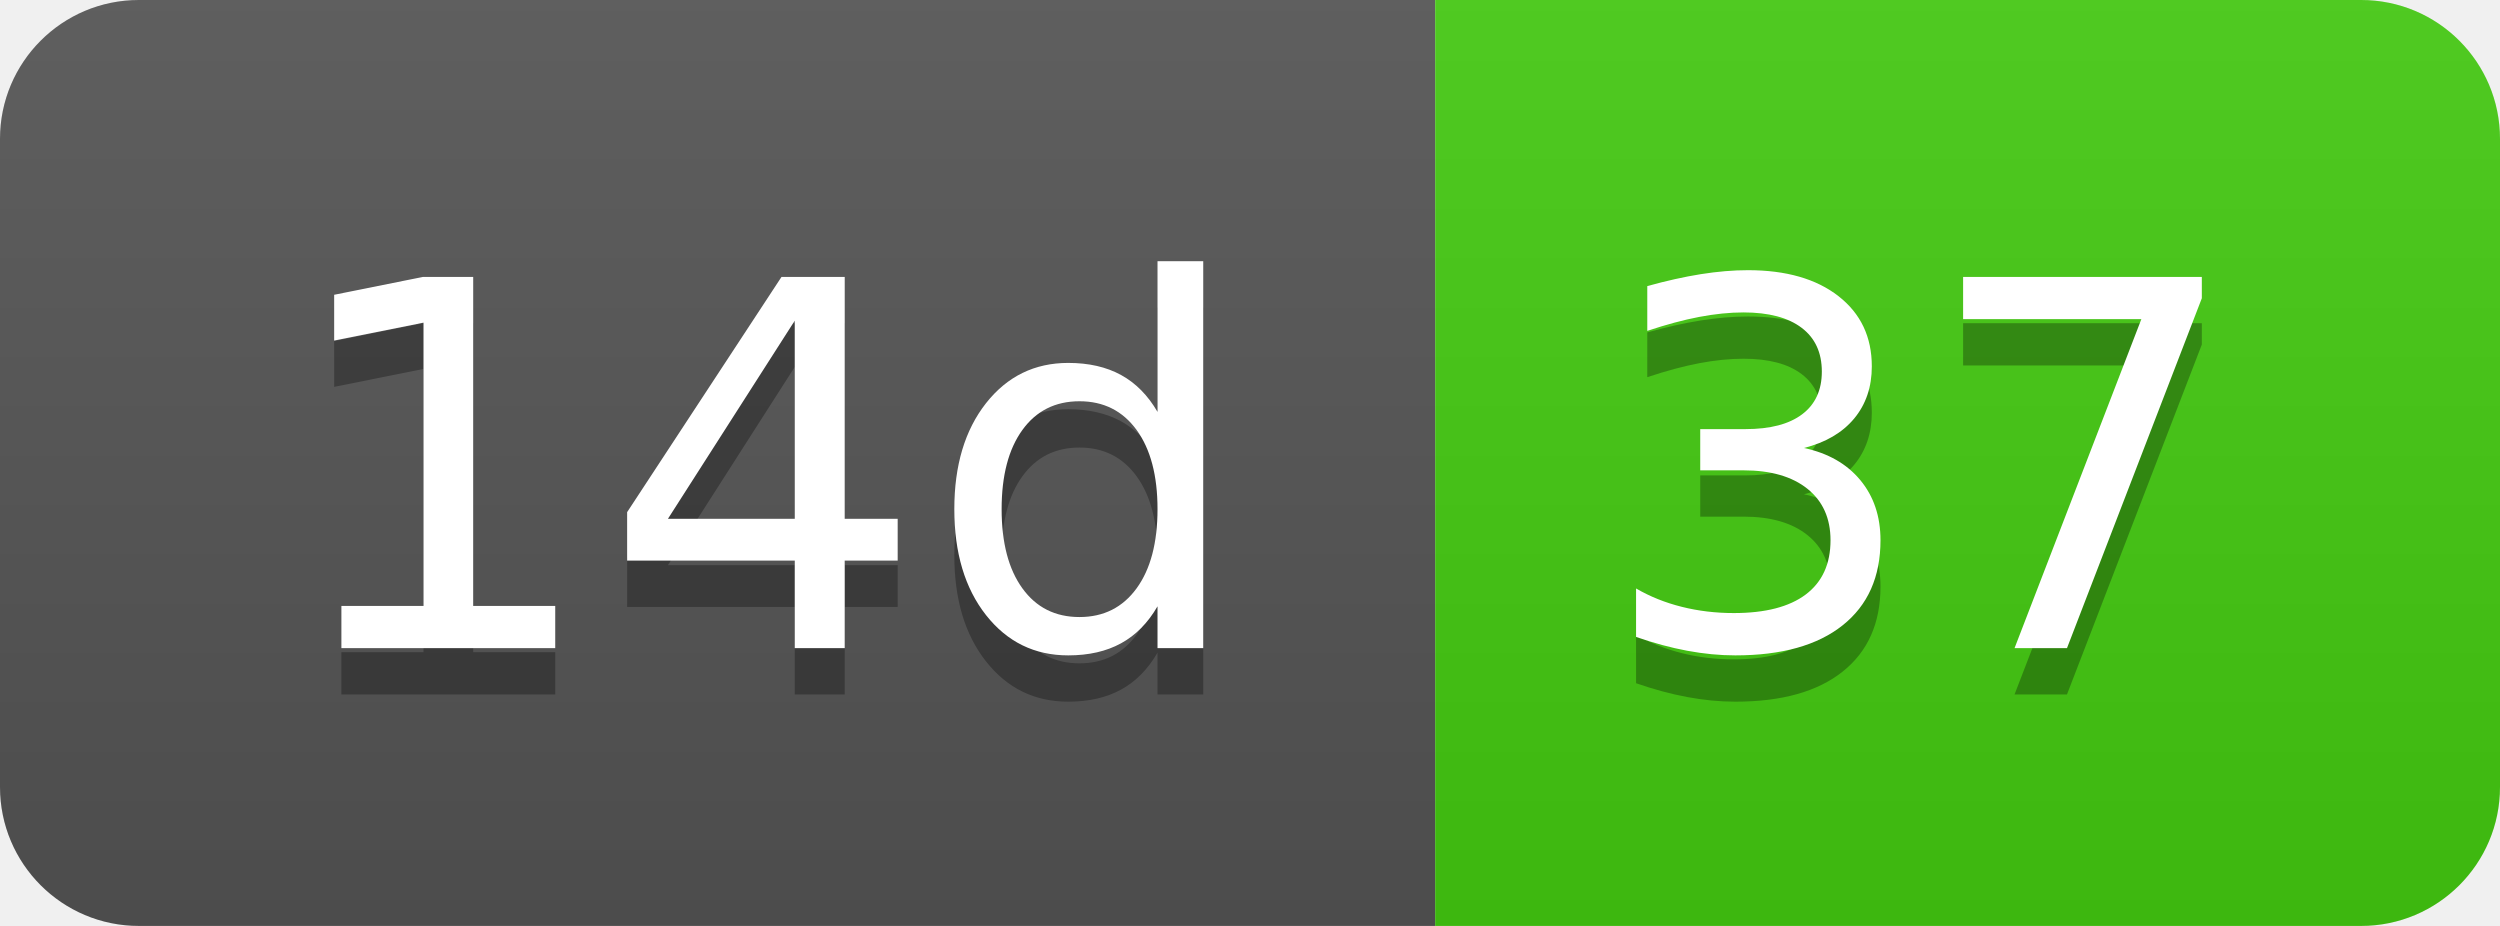
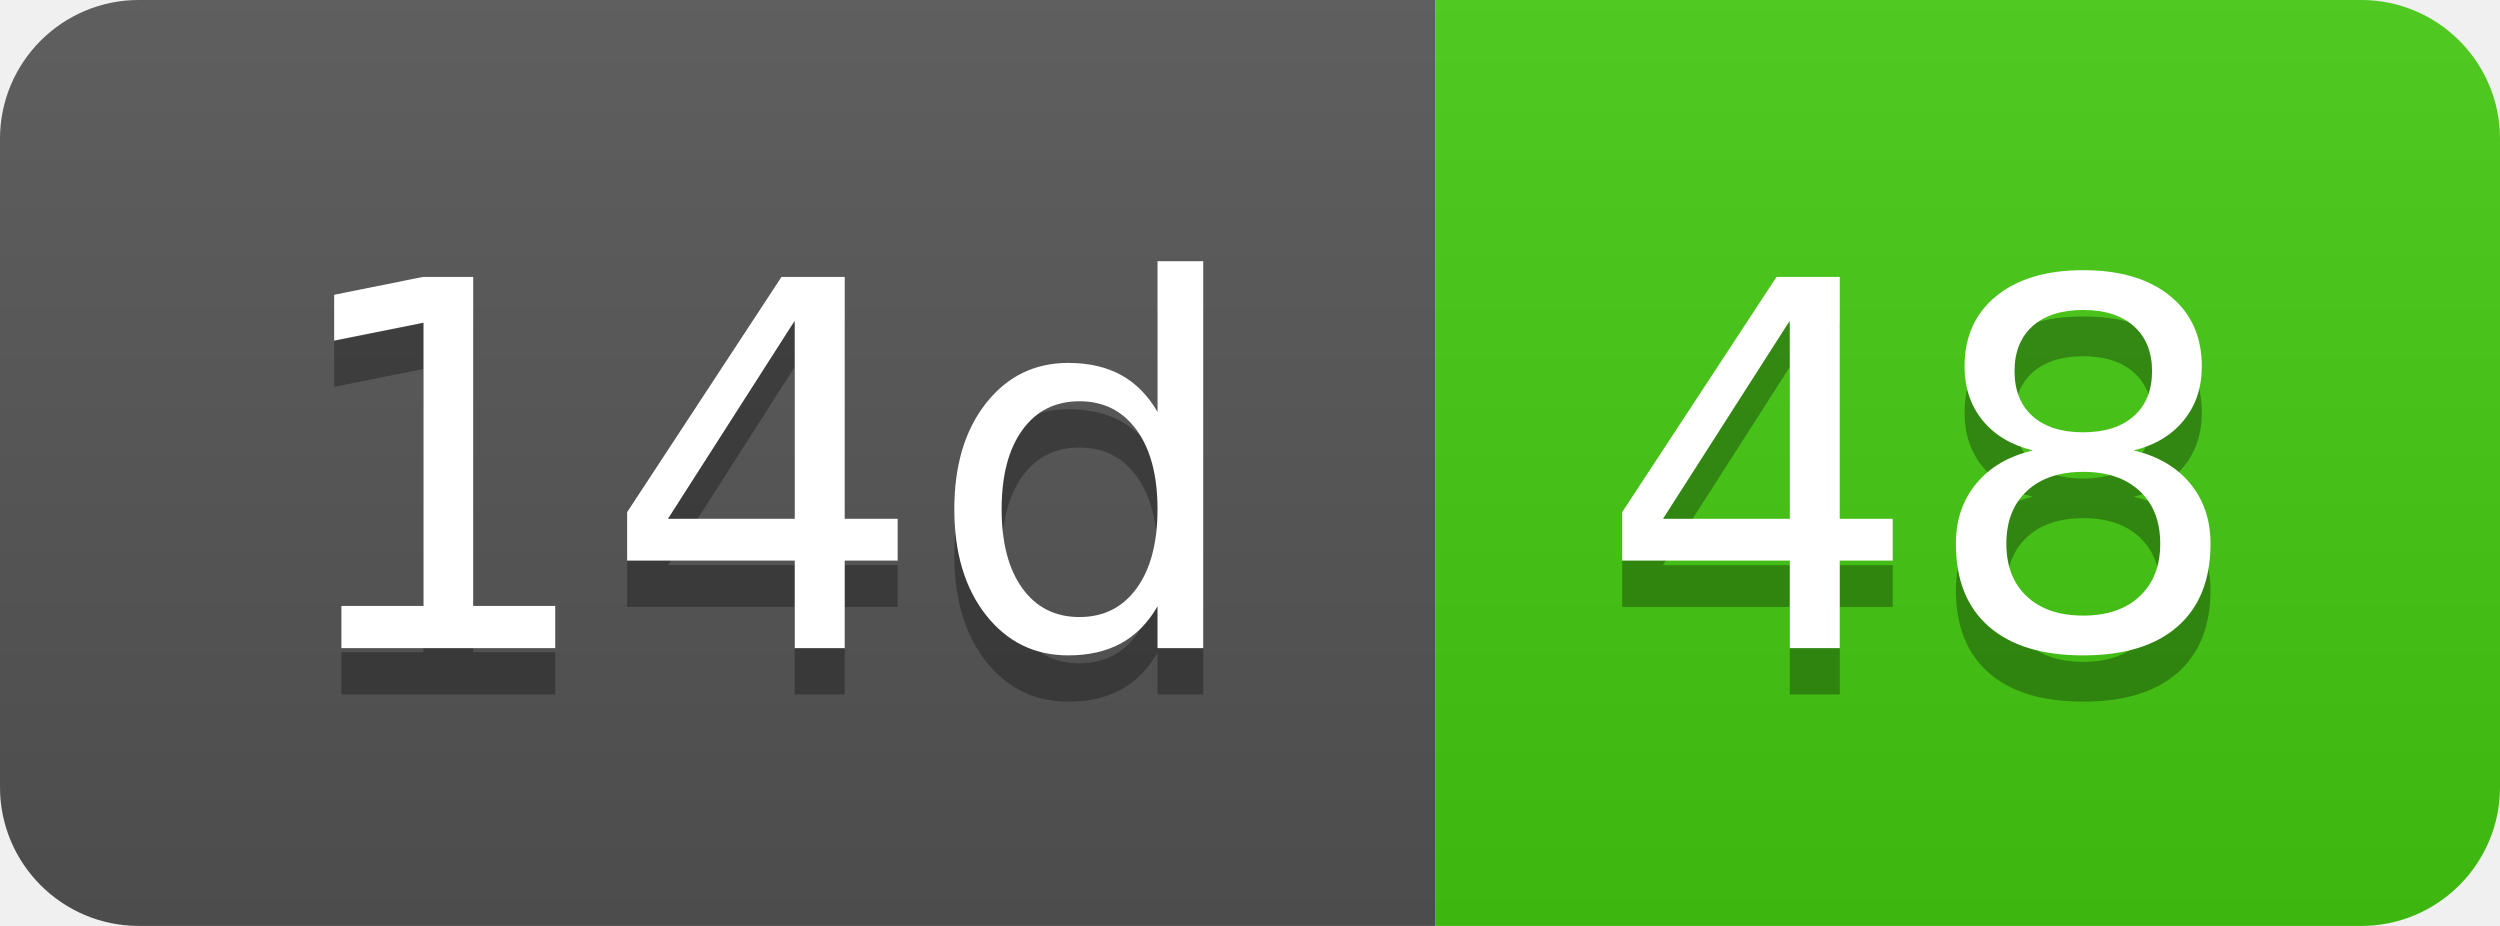
- <svg xmlns="http://www.w3.org/2000/svg" width="54" height="20" role="img" aria-label="14d: 37">
+ <svg xmlns="http://www.w3.org/2000/svg" width="54" height="20" role="img" aria-label="14d: 48">
  <linearGradient id="s" x2="0" y2="100%">
    <stop offset="0" stop-color="#bbb" stop-opacity=".1" />
    <stop offset="1" stop-opacity=".1" />
  </linearGradient>
  <clipPath id="r">
    <rect width="54" height="20" rx="3" fill="#fff" />
  </clipPath>
  <g clip-path="url(#r)">
    <rect width="31" height="20" fill="#555" />
    <rect x="31" width="23" height="20" fill="#4c1" />
    <rect width="54" height="20" fill="url(#s)" />
  </g>
  <g fill="#fff" text-anchor="middle" font-family="Verdana,Geneva,DejaVu Sans,sans-serif" text-rendering="geometricPrecision" font-size="110">
    <text aria-hidden="true" x="165" y="150" fill="#010101" fill-opacity=".3" transform="scale(.1)" textLength="210">14d</text>
    <text x="165" y="140" transform="scale(.1)" fill="#fff" textLength="210">14d</text>
-     <text aria-hidden="true" x="415" y="150" fill="#010101" fill-opacity=".3" transform="scale(.1)" textLength="130">37</text>
-     <text x="415" y="140" transform="scale(.1)" fill="#fff" textLength="130">37</text>
+     <text aria-hidden="true" x="415" y="150" fill="#010101" fill-opacity=".3" transform="scale(.1)" textLength="130">48</text>
+     <text x="415" y="140" transform="scale(.1)" fill="#fff" textLength="130">48</text>
  </g>
</svg>
